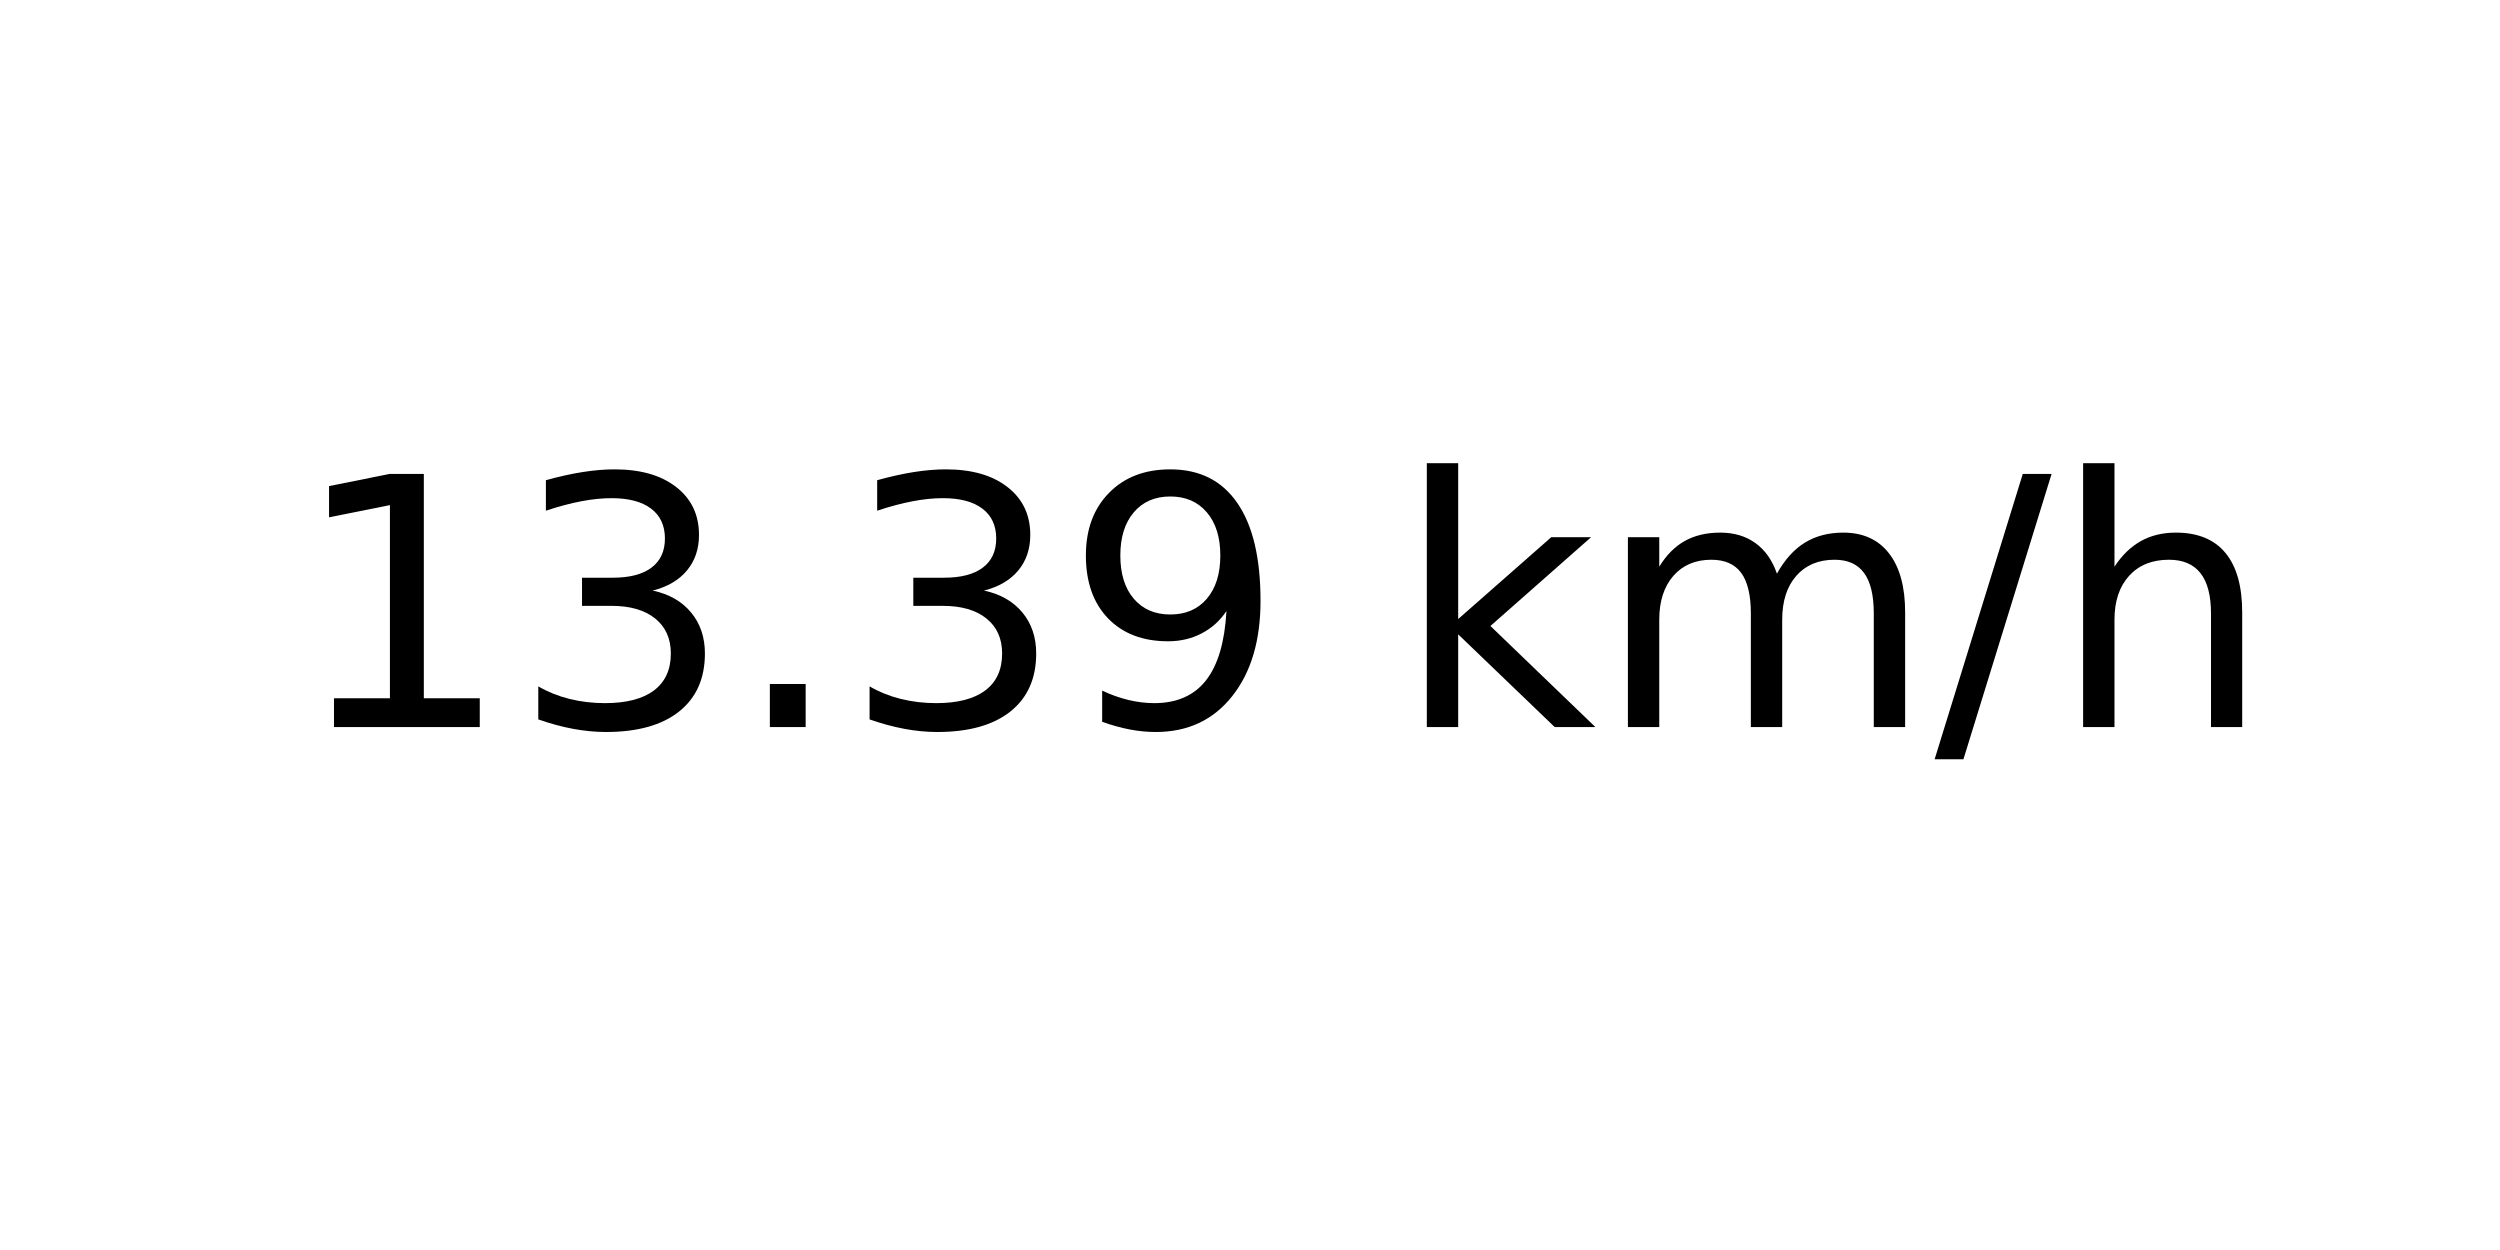
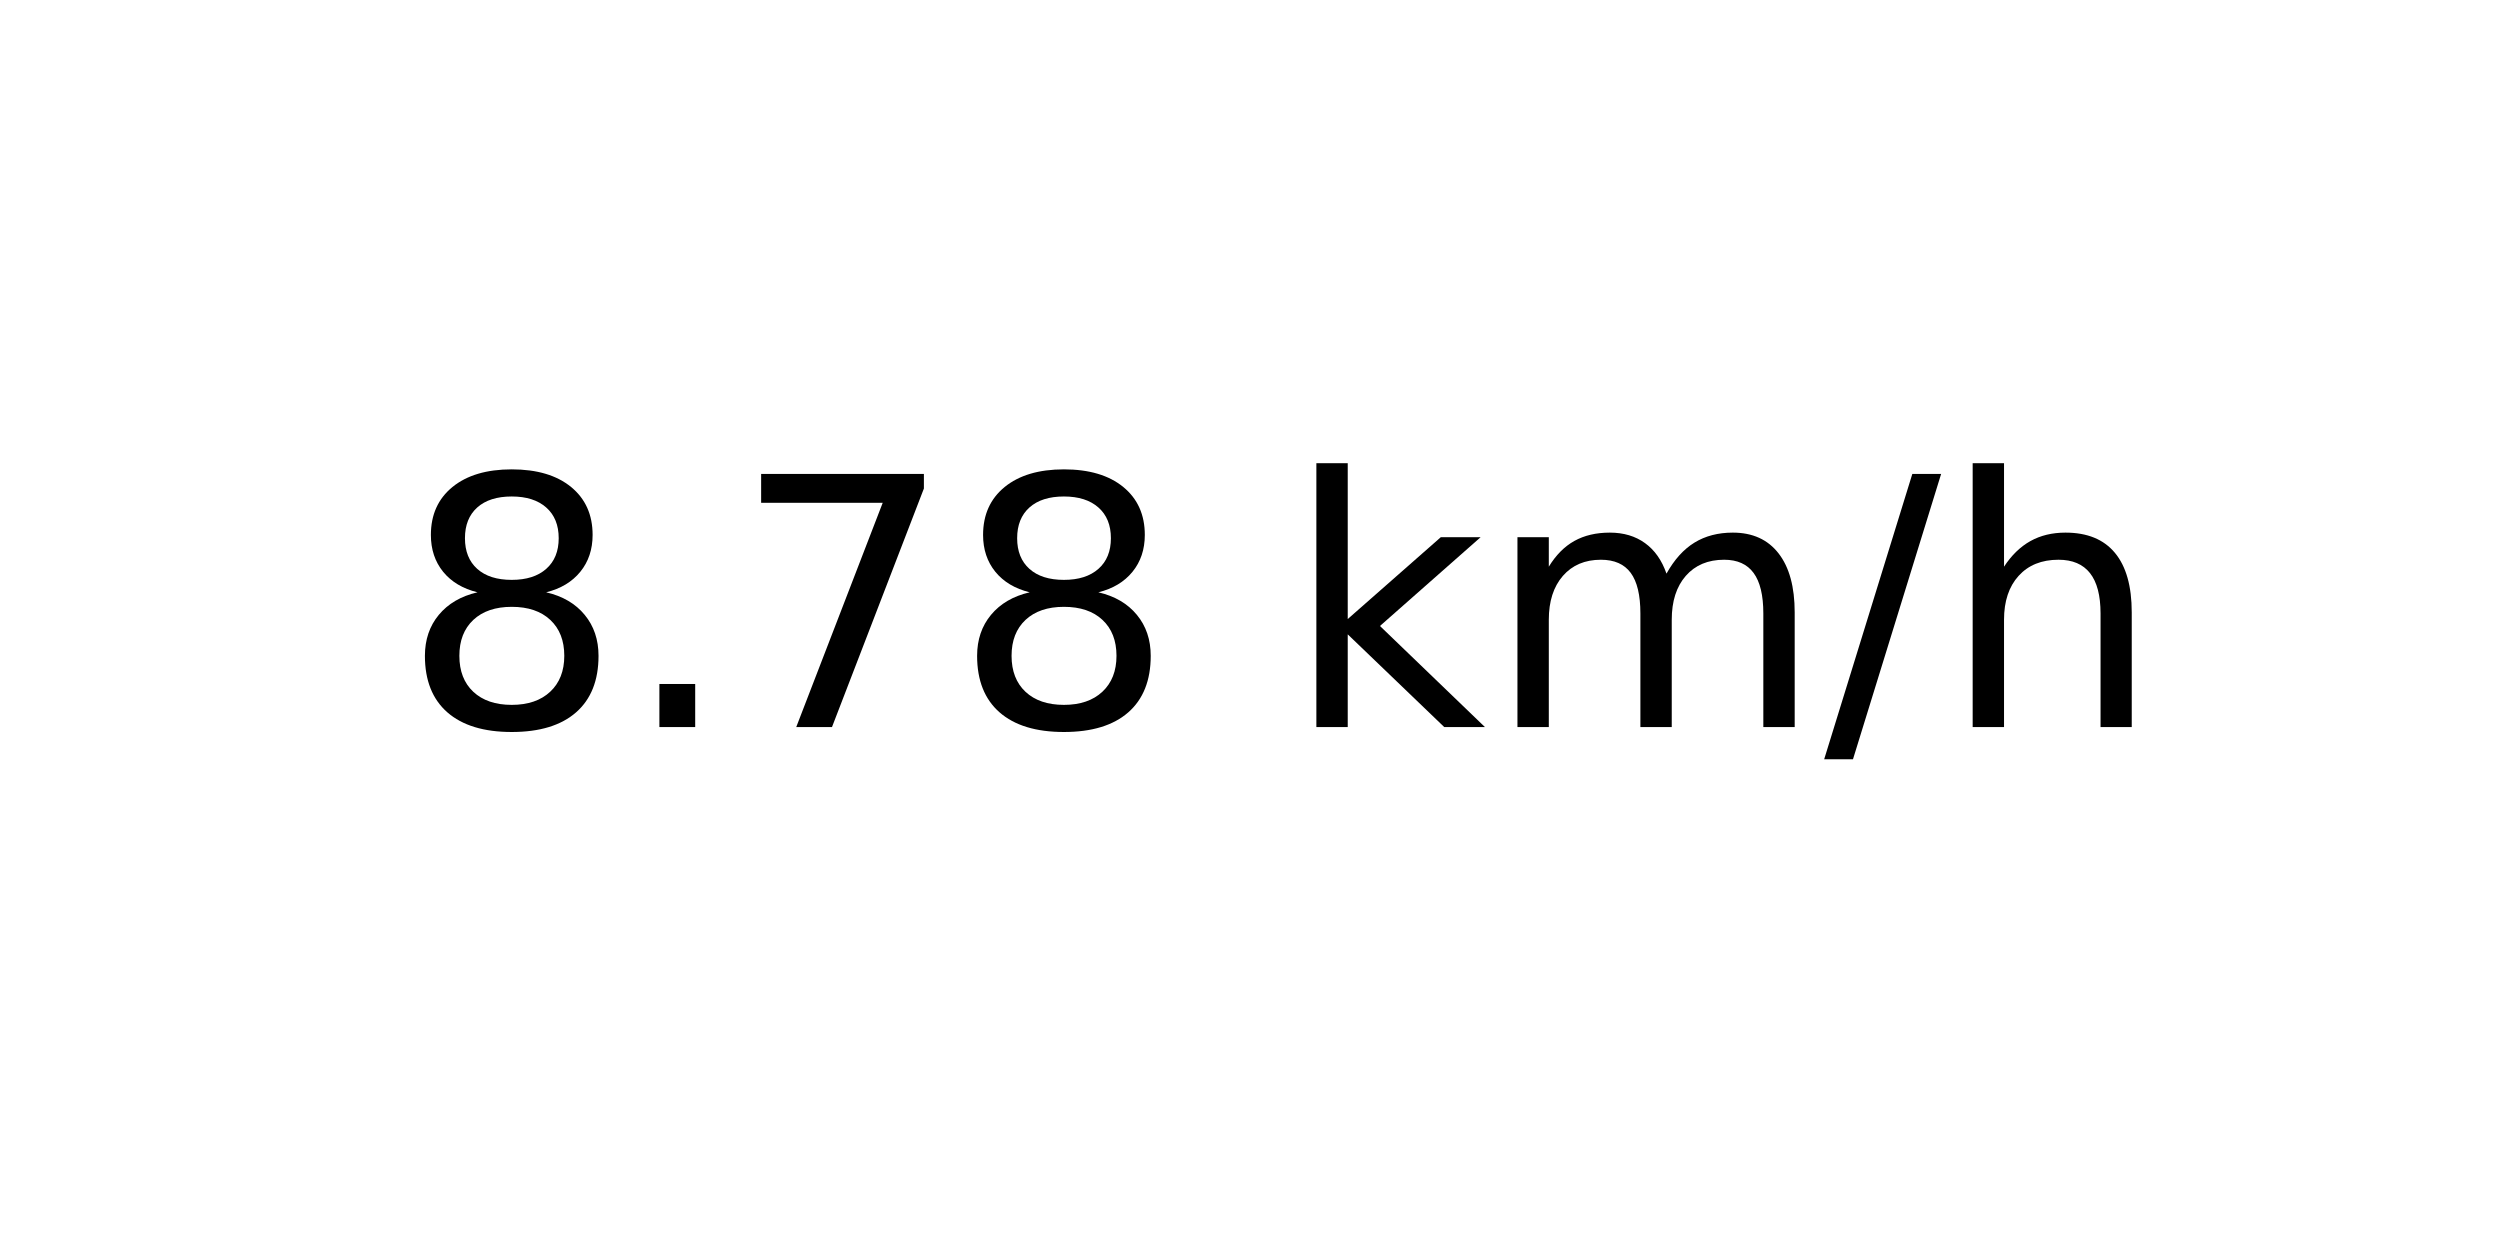
<svg xmlns="http://www.w3.org/2000/svg" xmlns:xlink="http://www.w3.org/1999/xlink" width="72pt" height="36pt" viewBox="0 0 72 36" version="1.1">
  <defs>
    <style type="text/css">*{stroke-linejoin: round; stroke-linecap: butt}</style>
  </defs>
  <g id="figure_1">
    <g id="axes_1">
      <g id="text_1">
-         <g transform="translate(8.378125 20.93937) scale(0.1 -0.1)">
+         <g transform="translate(11.55937 20.93937) scale(0.1 -0.1)">
          <defs>
-             <path id="DejaVuSans-31" d="M 794 531  L 1825 531  L 1825 4091  L 703 3866  L 703 4441  L 1819 4666  L 2450 4666  L 2450 531  L 3481 531  L 3481 0  L 794 0  L 794 531  z " transform="scale(0.015625)" />
-             <path id="DejaVuSans-33" d="M 2597 2516  Q 3050 2419 3304 2112  Q 3559 1806 3559 1356  Q 3559 666 3084 287  Q 2609 -91 1734 -91  Q 1441 -91 1130 -33  Q 819 25 488 141  L 488 750  Q 750 597 1062 519  Q 1375 441 1716 441  Q 2309 441 2620 675  Q 2931 909 2931 1356  Q 2931 1769 2642 2001  Q 2353 2234 1838 2234  L 1294 2234  L 1294 2753  L 1863 2753  Q 2328 2753 2575 2939  Q 2822 3125 2822 3475  Q 2822 3834 2567 4026  Q 2313 4219 1838 4219  Q 1578 4219 1281 4162  Q 984 4106 628 3988  L 628 4550  Q 988 4650 1302 4700  Q 1616 4750 1894 4750  Q 2613 4750 3031 4423  Q 3450 4097 3450 3541  Q 3450 3153 3228 2886  Q 3006 2619 2597 2516  z " transform="scale(0.015625)" />
+             <path id="DejaVuSans-38" d="M 2034 2216  Q 1584 2216 1326 1975  Q 1069 1734 1069 1313  Q 1069 891 1326 650  Q 1584 409 2034 409  Q 2484 409 2743 651  Q 3003 894 3003 1313  Q 3003 1734 2745 1975  Q 2488 2216 2034 2216  z M 1403 2484  Q 997 2584 770 2862  Q 544 3141 544 3541  Q 544 4100 942 4425  Q 1341 4750 2034 4750  Q 2731 4750 3128 4425  Q 3525 4100 3525 3541  Q 3525 3141 3298 2862  Q 3072 2584 2669 2484  Q 3125 2378 3379 2068  Q 3634 1759 3634 1313  Q 3634 634 3220 271  Q 2806 -91 2034 -91  Q 1263 -91 848 271  Q 434 634 434 1313  Q 434 1759 690 2068  Q 947 2378 1403 2484  z M 1172 3481  Q 1172 3119 1398 2916  Q 1625 2713 2034 2713  Q 2441 2713 2670 2916  Q 2900 3119 2900 3481  Q 2900 3844 2670 4047  Q 2441 4250 2034 4250  Q 1625 4250 1398 4047  Q 1172 3844 1172 3481  z " transform="scale(0.015625)" />
            <path id="DejaVuSans-2e" d="M 684 794  L 1344 794  L 1344 0  L 684 0  L 684 794  z " transform="scale(0.015625)" />
-             <path id="DejaVuSans-39" d="M 703 97  L 703 672  Q 941 559 1184 500  Q 1428 441 1663 441  Q 2288 441 2617 861  Q 2947 1281 2994 2138  Q 2813 1869 2534 1725  Q 2256 1581 1919 1581  Q 1219 1581 811 2004  Q 403 2428 403 3163  Q 403 3881 828 4315  Q 1253 4750 1959 4750  Q 2769 4750 3195 4129  Q 3622 3509 3622 2328  Q 3622 1225 3098 567  Q 2575 -91 1691 -91  Q 1453 -91 1209 -44  Q 966 3 703 97  z M 1959 2075  Q 2384 2075 2632 2365  Q 2881 2656 2881 3163  Q 2881 3666 2632 3958  Q 2384 4250 1959 4250  Q 1534 4250 1286 3958  Q 1038 3666 1038 3163  Q 1038 2656 1286 2365  Q 1534 2075 1959 2075  z " transform="scale(0.015625)" />
+             <path id="DejaVuSans-37" d="M 525 4666  L 3525 4666  L 3525 4397  L 1831 0  L 1172 0  L 2766 4134  L 525 4134  L 525 4666  z " transform="scale(0.015625)" />
            <path id="DejaVuSans-20" transform="scale(0.015625)" />
            <path id="DejaVuSans-6b" d="M 581 4863  L 1159 4863  L 1159 1991  L 2875 3500  L 3609 3500  L 1753 1863  L 3688 0  L 2938 0  L 1159 1709  L 1159 0  L 581 0  L 581 4863  z " transform="scale(0.015625)" />
            <path id="DejaVuSans-6d" d="M 3328 2828  Q 3544 3216 3844 3400  Q 4144 3584 4550 3584  Q 5097 3584 5394 3201  Q 5691 2819 5691 2113  L 5691 0  L 5113 0  L 5113 2094  Q 5113 2597 4934 2840  Q 4756 3084 4391 3084  Q 3944 3084 3684 2787  Q 3425 2491 3425 1978  L 3425 0  L 2847 0  L 2847 2094  Q 2847 2600 2669 2842  Q 2491 3084 2119 3084  Q 1678 3084 1418 2786  Q 1159 2488 1159 1978  L 1159 0  L 581 0  L 581 3500  L 1159 3500  L 1159 2956  Q 1356 3278 1631 3431  Q 1906 3584 2284 3584  Q 2666 3584 2933 3390  Q 3200 3197 3328 2828  z " transform="scale(0.015625)" />
            <path id="DejaVuSans-2f" d="M 1625 4666  L 2156 4666  L 531 -594  L 0 -594  L 1625 4666  z " transform="scale(0.015625)" />
            <path id="DejaVuSans-68" d="M 3513 2113  L 3513 0  L 2938 0  L 2938 2094  Q 2938 2591 2744 2837  Q 2550 3084 2163 3084  Q 1697 3084 1428 2787  Q 1159 2491 1159 1978  L 1159 0  L 581 0  L 581 4863  L 1159 4863  L 1159 2956  Q 1366 3272 1645 3428  Q 1925 3584 2291 3584  Q 2894 3584 3203 3211  Q 3513 2838 3513 2113  z " transform="scale(0.015625)" />
          </defs>
-           <use xlink:href="#DejaVuSans-31" />
-           <use xlink:href="#DejaVuSans-33" x="63.623" />
-           <use xlink:href="#DejaVuSans-2e" x="127.246" />
-           <use xlink:href="#DejaVuSans-33" x="159.033" />
-           <use xlink:href="#DejaVuSans-39" x="222.656" />
-           <use xlink:href="#DejaVuSans-20" x="286.279" />
-           <use xlink:href="#DejaVuSans-6b" x="318.066" />
-           <use xlink:href="#DejaVuSans-6d" x="375.977" />
-           <use xlink:href="#DejaVuSans-2f" x="473.389" />
-           <use xlink:href="#DejaVuSans-68" x="507.08" />
+           <use xlink:href="#DejaVuSans-38" />
+           <use xlink:href="#DejaVuSans-2e" x="63.623" />
+           <use xlink:href="#DejaVuSans-37" x="95.41" />
+           <use xlink:href="#DejaVuSans-38" x="159.033" />
+           <use xlink:href="#DejaVuSans-20" x="222.656" />
+           <use xlink:href="#DejaVuSans-6b" x="254.443" />
+           <use xlink:href="#DejaVuSans-6d" x="312.354" />
+           <use xlink:href="#DejaVuSans-2f" x="409.766" />
+           <use xlink:href="#DejaVuSans-68" x="443.457" />
        </g>
      </g>
    </g>
  </g>
</svg>
